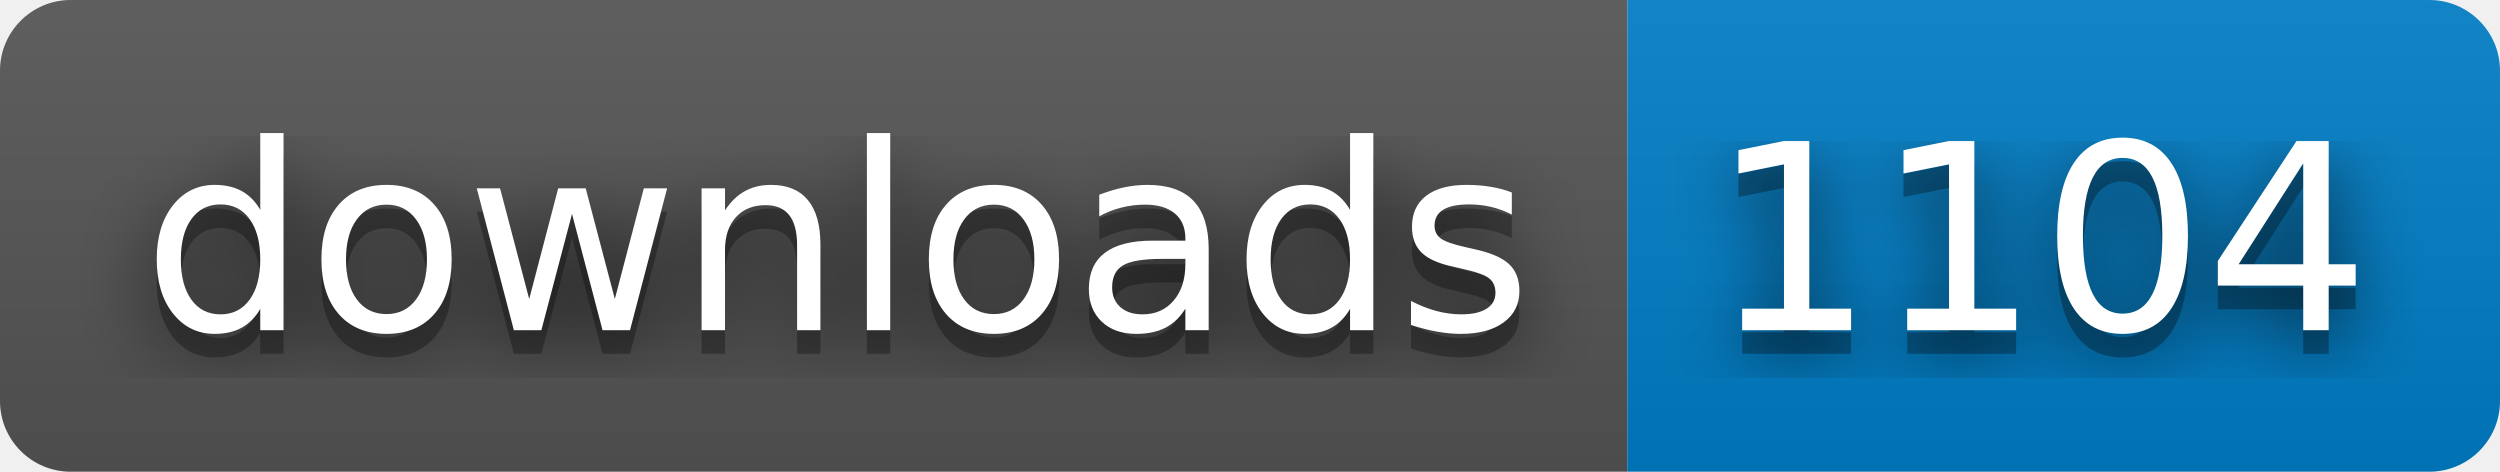
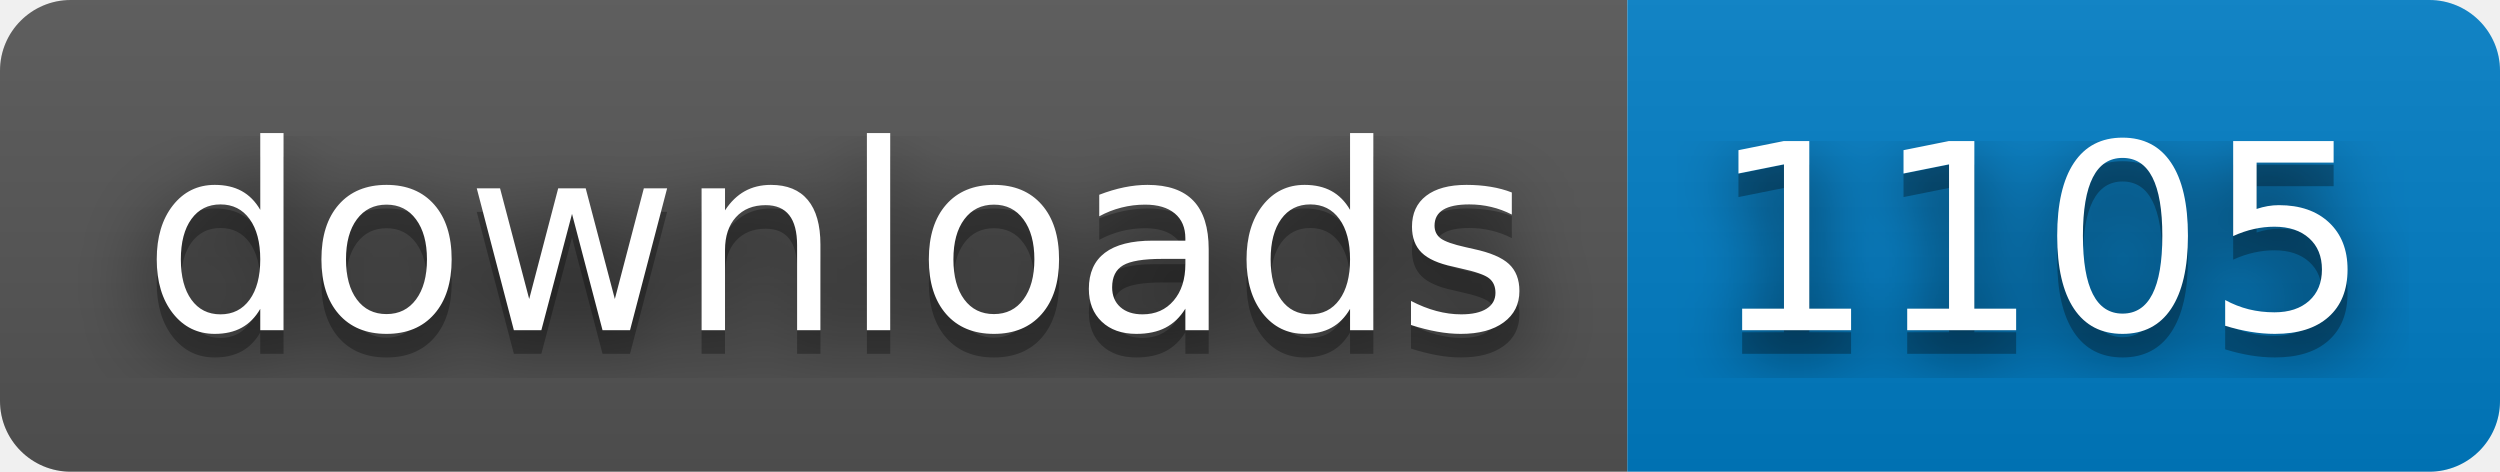
- <svg xmlns="http://www.w3.org/2000/svg" width="106" height="20" role="img" aria-label="downloads: 1104">
+ <svg xmlns="http://www.w3.org/2000/svg" width="106" height="20" role="img" aria-label="downloads: 1105">
  <filter id="blur">
    <feGaussianBlur stdDeviation="16" />
  </filter>
  <linearGradient id="s" x2="0" y2="100%">
    <stop offset="0" stop-color="#bbb" stop-opacity=".1" />
    <stop offset="1" stop-opacity=".1" />
  </linearGradient>
  <clipPath id="r">
    <rect width="106" height="20" rx="3" />
  </clipPath>
  <g clip-path="url(#r)">
    <rect width="69" height="20" fill="#555" />
    <rect x="69" width="37" height="20" fill="#007ec6" />
    <rect width="106" height="20" fill="url(#s)" />
  </g>
  <g fill="#fff" text-anchor="middle" font-family="Verdana,Geneva,DejaVu Sans,sans-serif" text-rendering="geometricPrecision" font-size="110">
    <g transform="scale(.1)">
      <g aria-hidden="true" fill="#010101">
        <text x="355" y="150" fill-opacity=".8" filter="url(#blur)" textLength="590">downloads</text>
        <text x="355" y="150" fill-opacity=".3" textLength="590">downloads</text>
      </g>
      <text x="355" y="140" textLength="590">downloads</text>
    </g>
    <g transform="scale(.1)">
      <g aria-hidden="true" fill="#010101">
-         <text x="865" y="150" fill-opacity=".8" filter="url(#blur)" textLength="270">1104</text>
-         <text x="865" y="150" fill-opacity=".3" textLength="270">1104</text>
+         <text x="865" y="150" fill-opacity=".8" filter="url(#blur)" textLength="270">1105</text>
+         <text x="865" y="150" fill-opacity=".3" textLength="270">1105</text>
      </g>
-       <text x="865" y="140" textLength="270">1104</text>
+       <text x="865" y="140" textLength="270">1105</text>
    </g>
  </g>
</svg>
